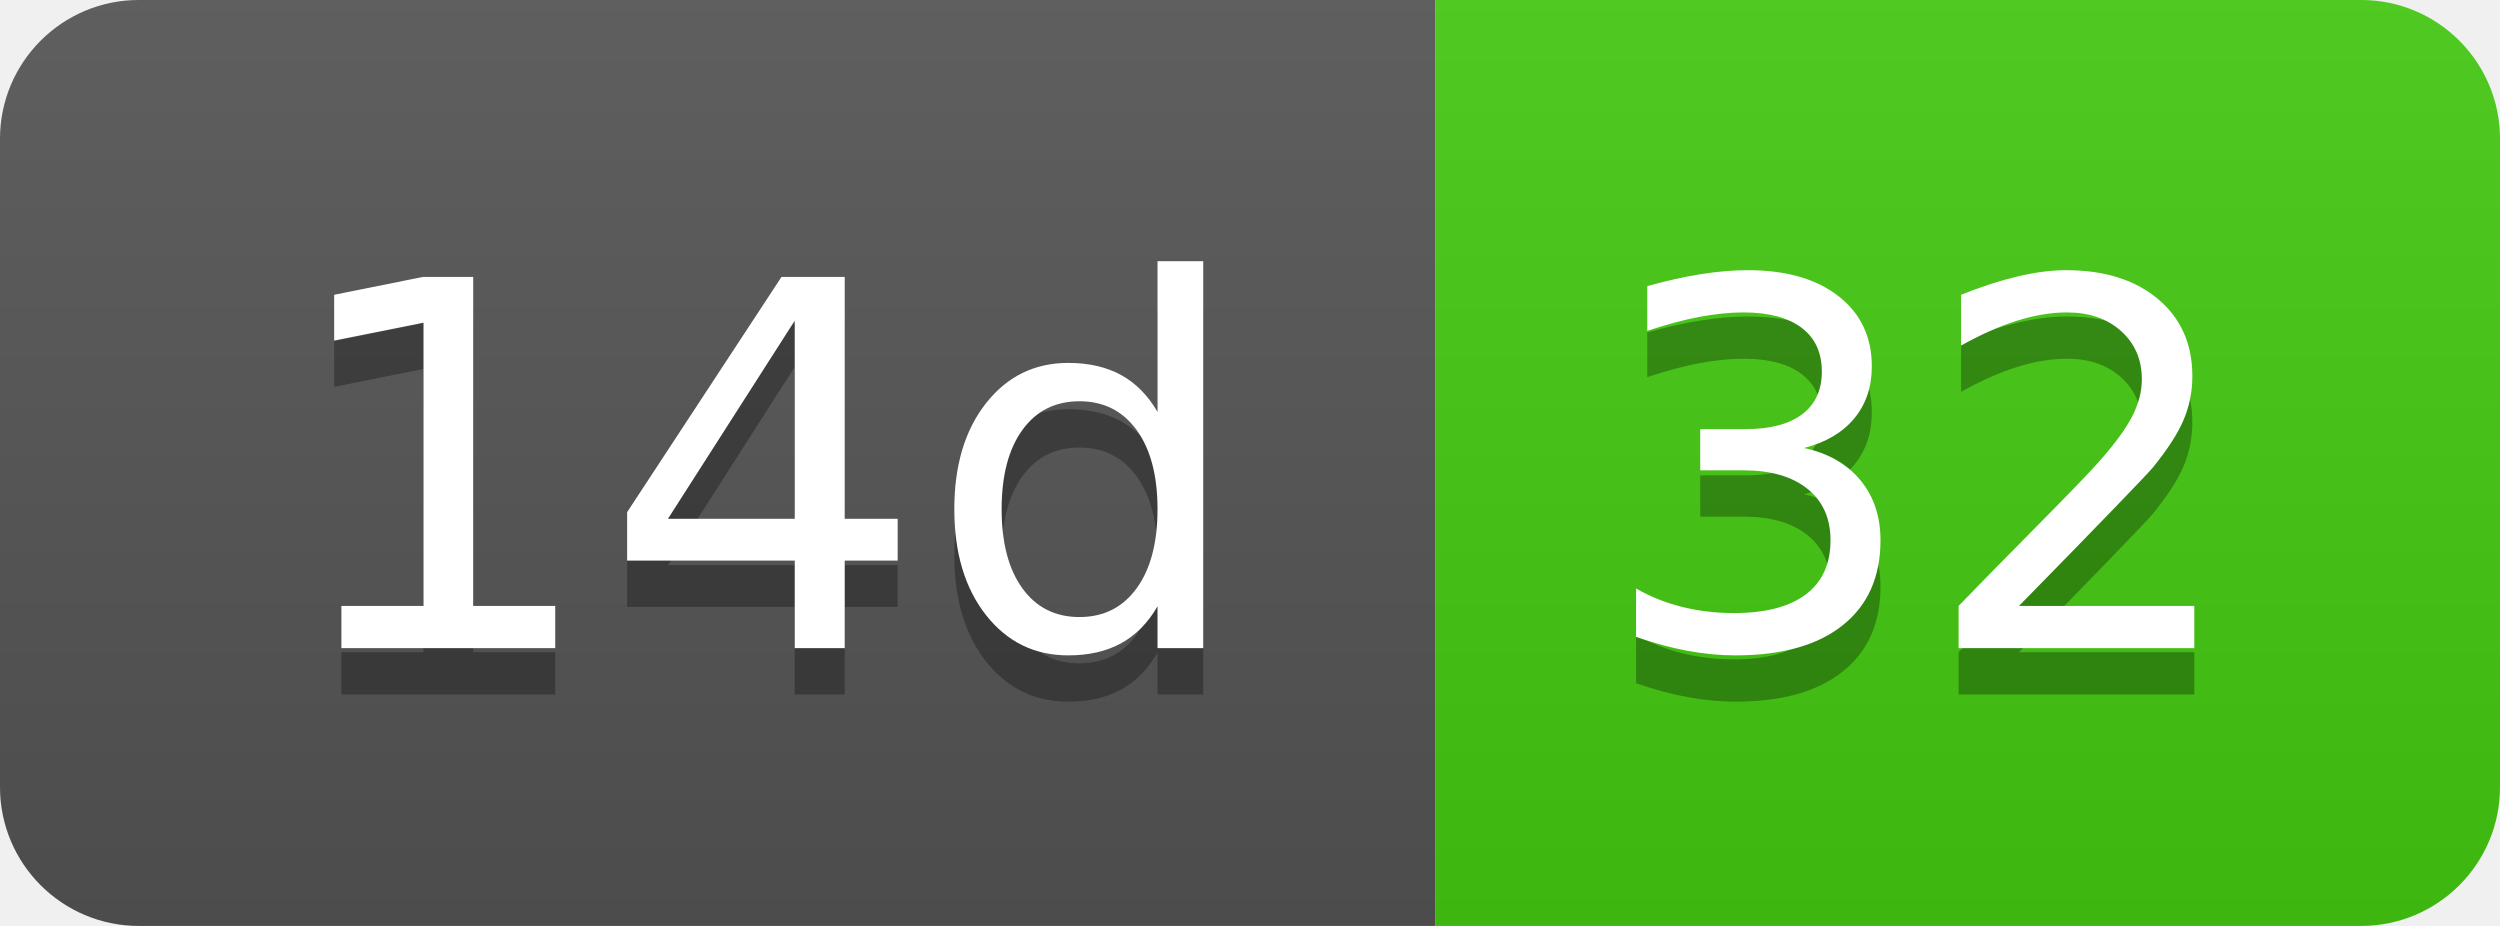
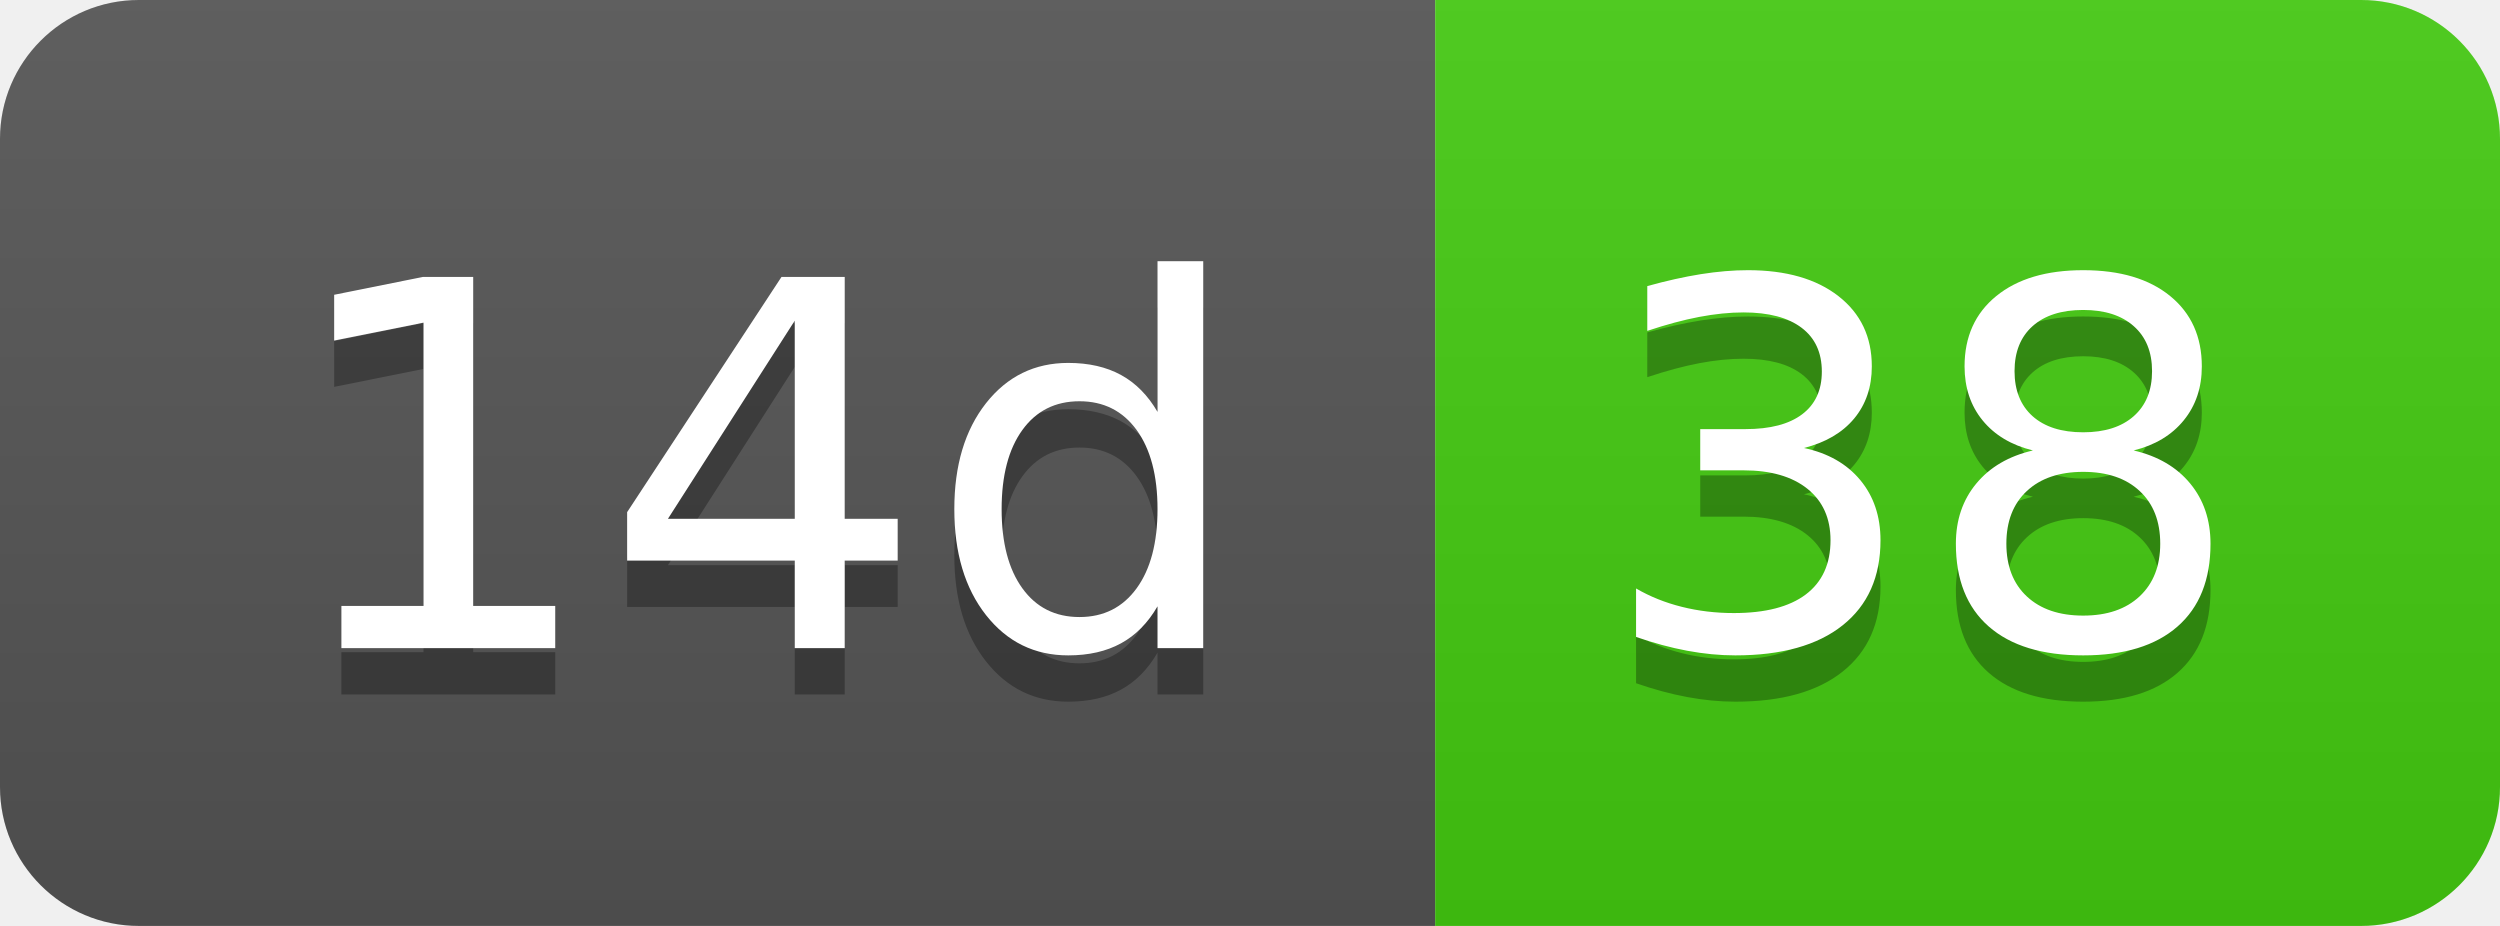
- <svg xmlns="http://www.w3.org/2000/svg" width="54" height="20" role="img" aria-label="14d: 32">
+ <svg xmlns="http://www.w3.org/2000/svg" width="54" height="20" role="img" aria-label="14d: 38">
  <linearGradient id="s" x2="0" y2="100%">
    <stop offset="0" stop-color="#bbb" stop-opacity=".1" />
    <stop offset="1" stop-opacity=".1" />
  </linearGradient>
  <clipPath id="r">
    <rect width="54" height="20" rx="3" fill="#fff" />
  </clipPath>
  <g clip-path="url(#r)">
    <rect width="31" height="20" fill="#555" />
    <rect x="31" width="23" height="20" fill="#4c1" />
    <rect width="54" height="20" fill="url(#s)" />
  </g>
  <g fill="#fff" text-anchor="middle" font-family="Verdana,Geneva,DejaVu Sans,sans-serif" text-rendering="geometricPrecision" font-size="110">
    <text aria-hidden="true" x="165" y="150" fill="#010101" fill-opacity=".3" transform="scale(.1)" textLength="210">14d</text>
    <text x="165" y="140" transform="scale(.1)" fill="#fff" textLength="210">14d</text>
-     <text aria-hidden="true" x="415" y="150" fill="#010101" fill-opacity=".3" transform="scale(.1)" textLength="130">32</text>
-     <text x="415" y="140" transform="scale(.1)" fill="#fff" textLength="130">32</text>
+     <text aria-hidden="true" x="415" y="150" fill="#010101" fill-opacity=".3" transform="scale(.1)" textLength="130">38</text>
+     <text x="415" y="140" transform="scale(.1)" fill="#fff" textLength="130">38</text>
  </g>
</svg>
